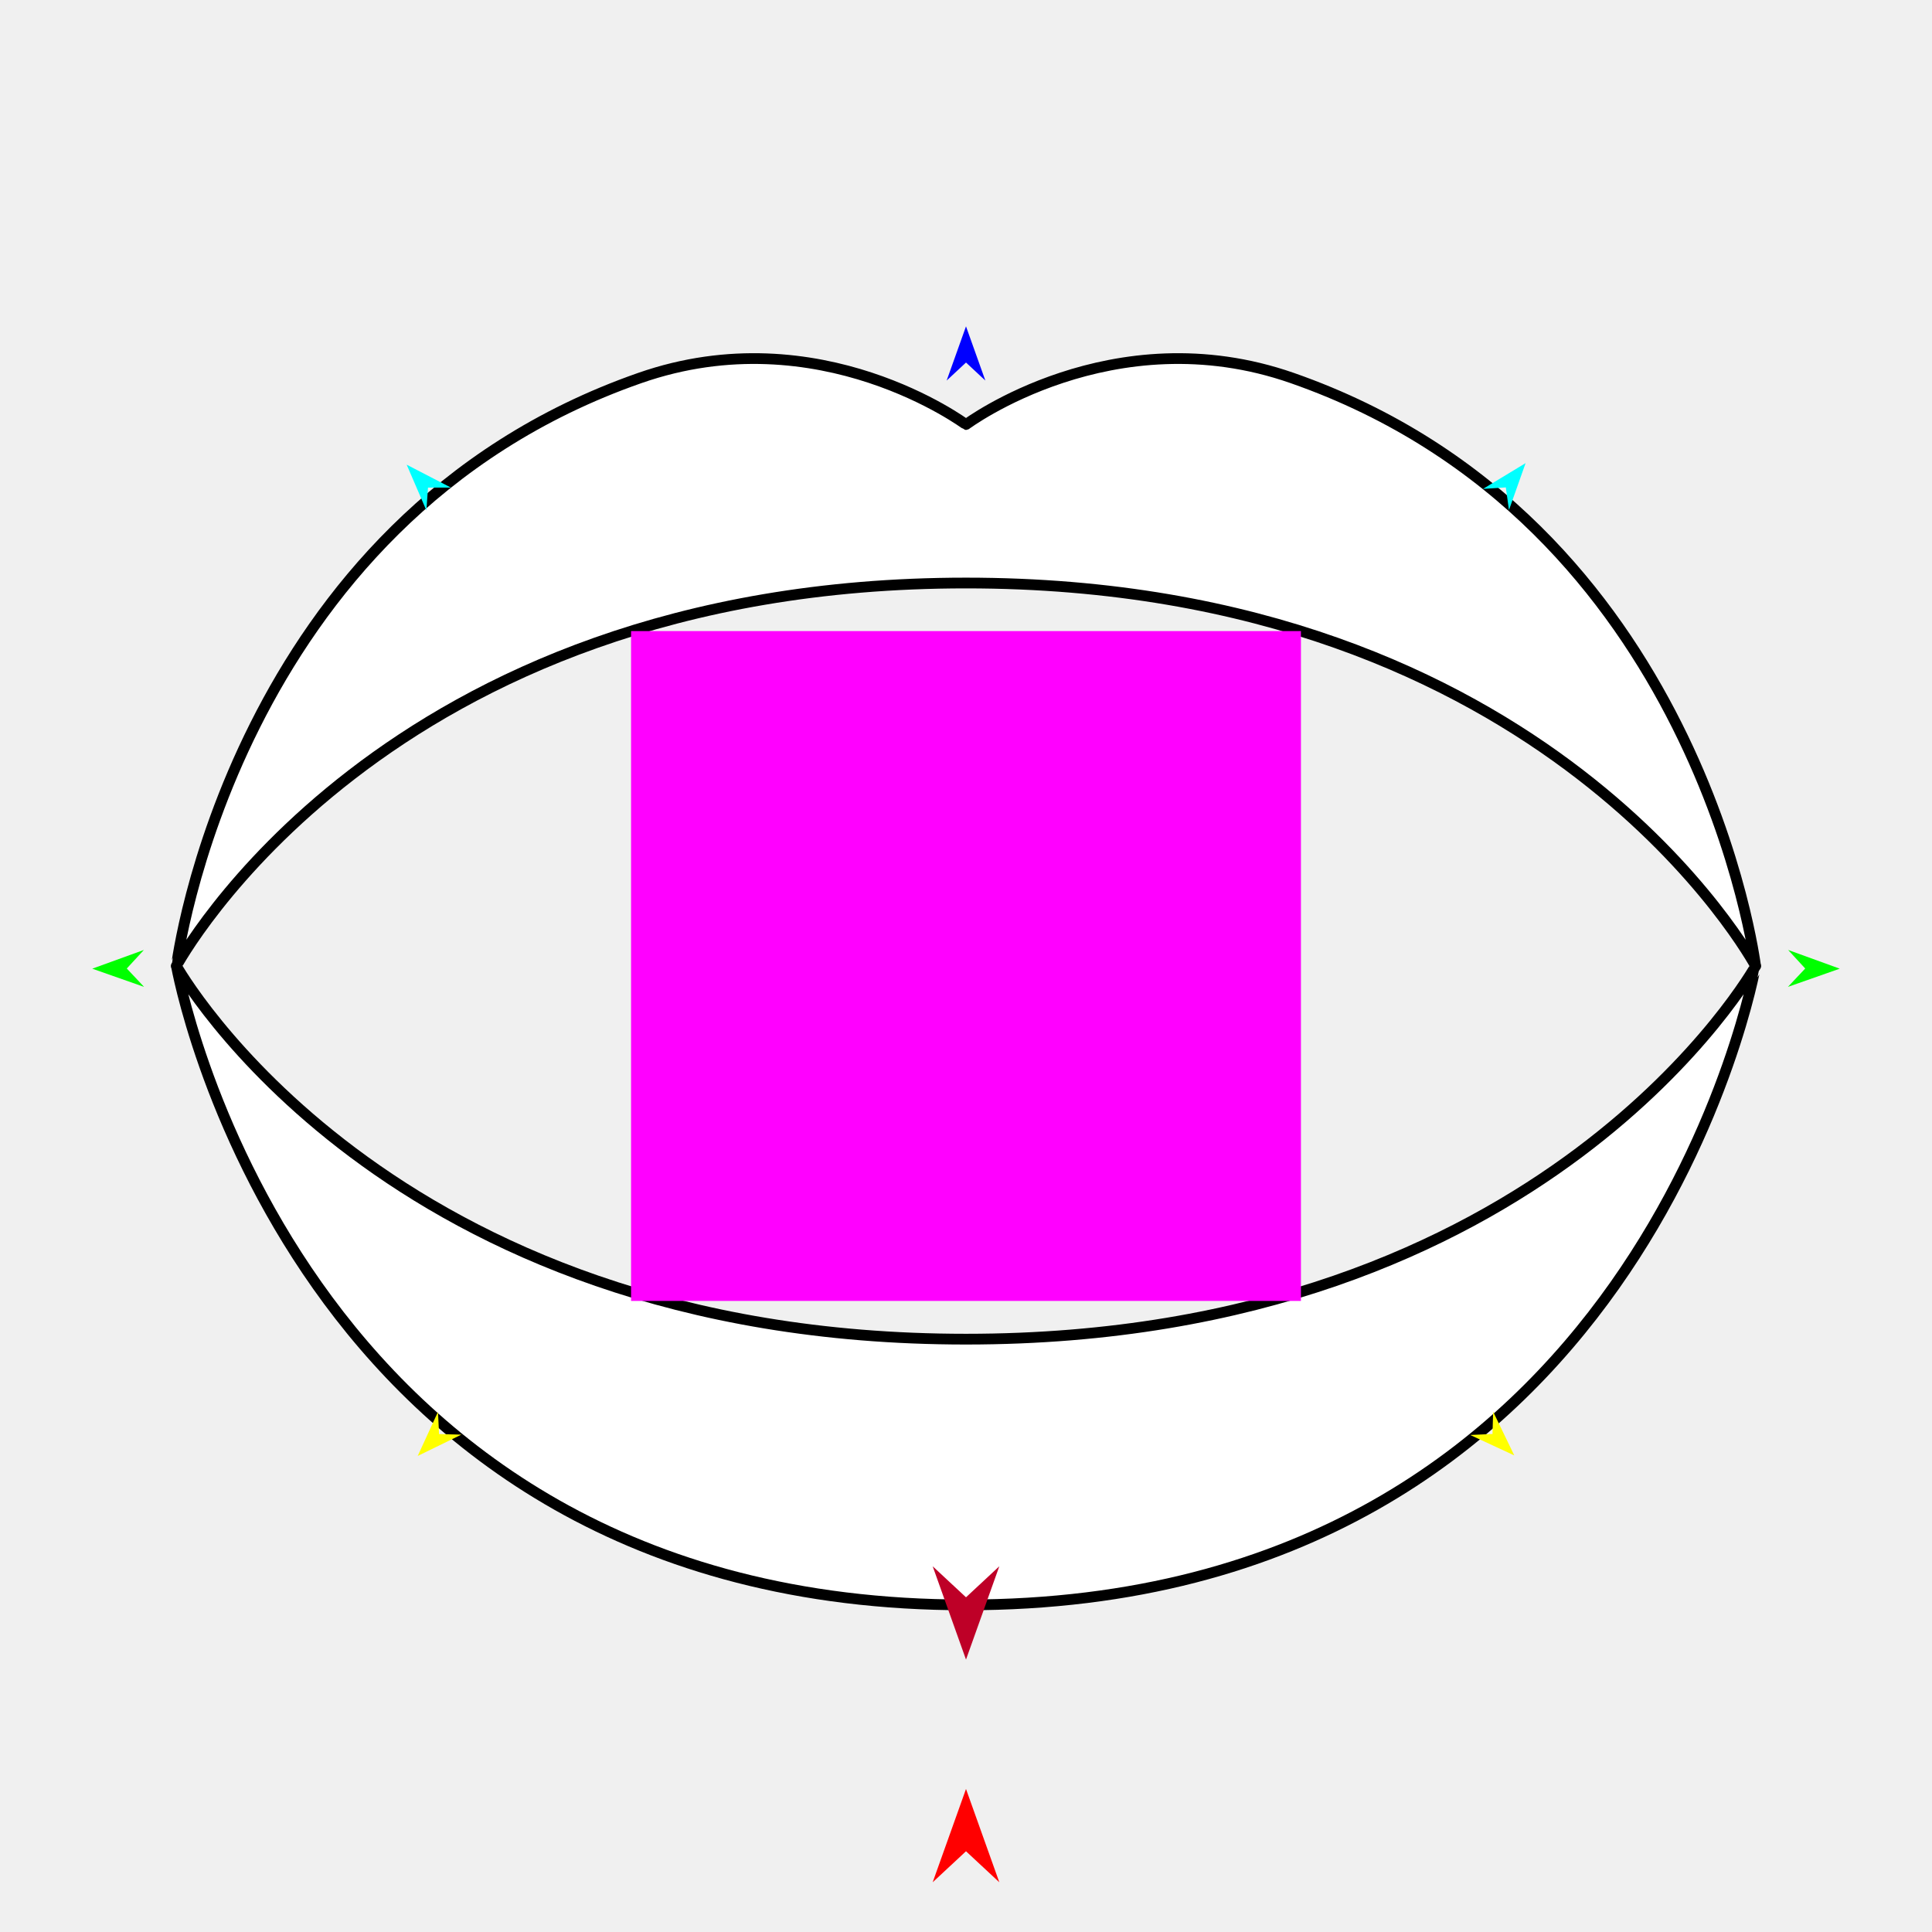
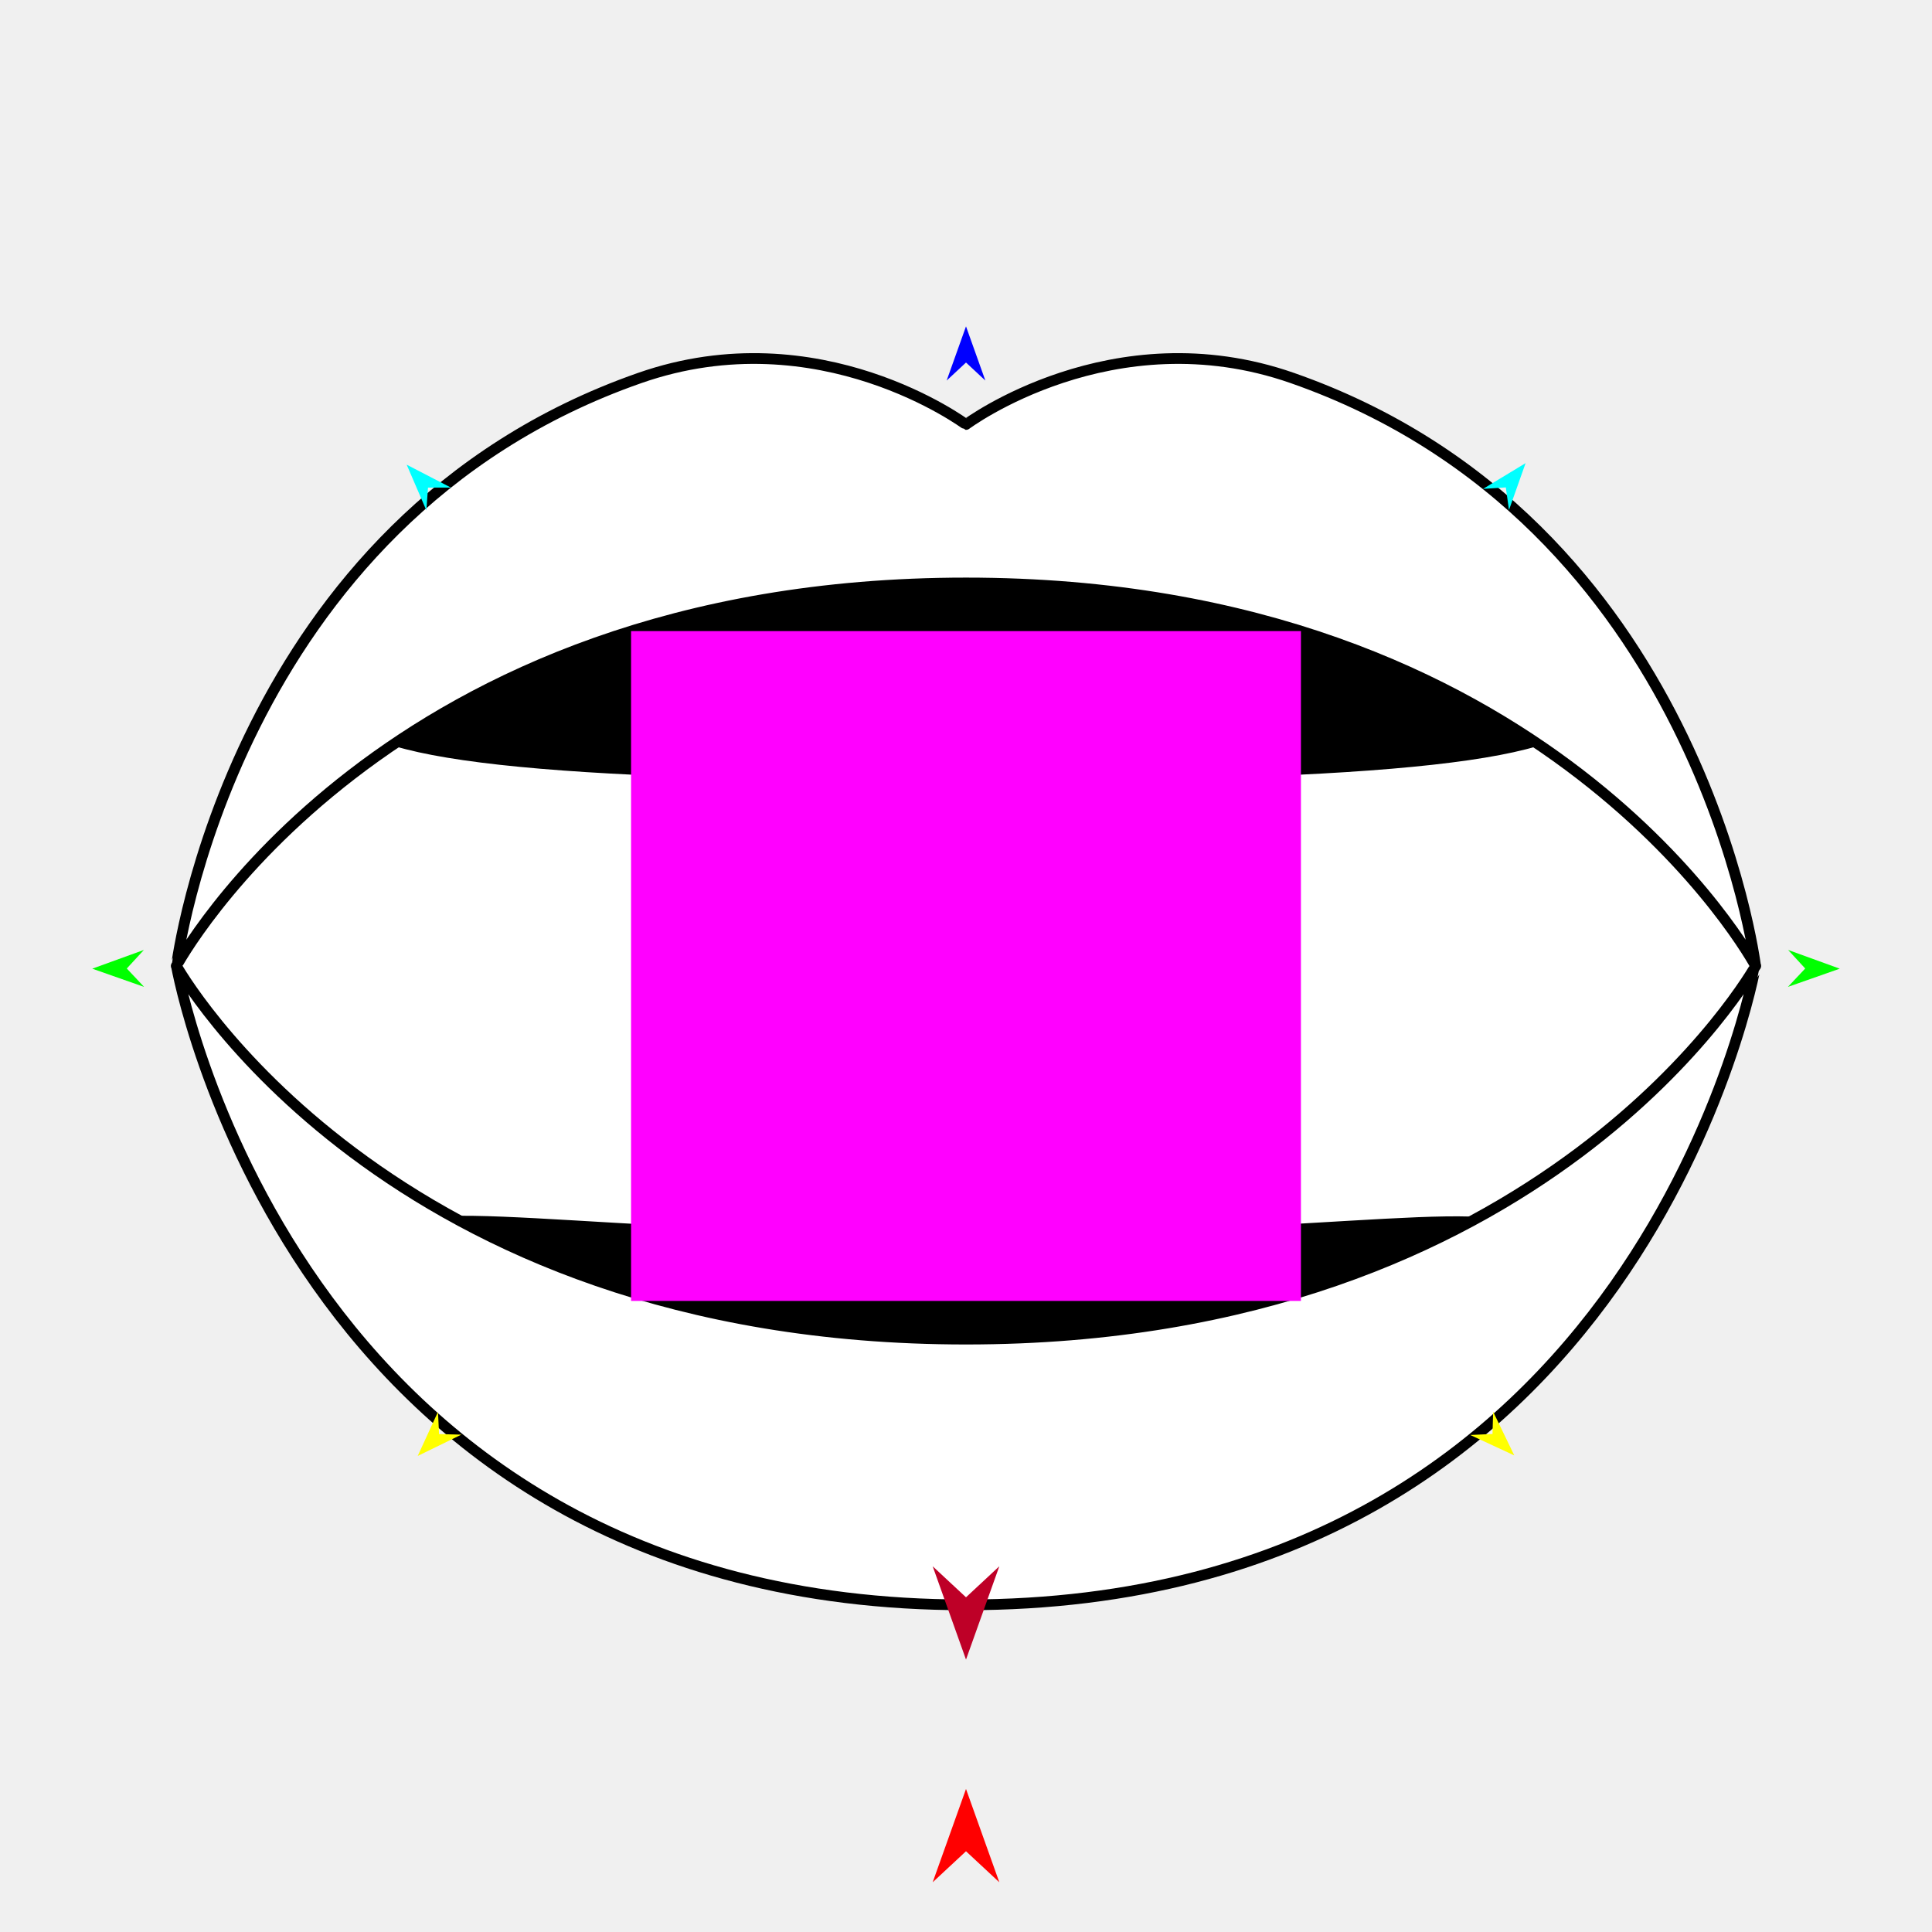
<svg xmlns="http://www.w3.org/2000/svg" version="1.1" id="Frame_0" width="720px" height="720px">
  <g id="mouth_open">
    <g id="mouth_open">
-       <path fill="#ffffff" fill-rule="evenodd" stroke="#000000" stroke-width="4" stroke-linecap="round" stroke-linejoin="round" d="M 238.429 140.876 C 305.404 117.477 359.988 158.212 360.000 158.214 C 360.012 158.212 414.596 117.477 481.571 140.876 C 633.731 194.036 654.238 359.978 654.255 360.000 C 654.226 359.986 578.030 217.273 360.000 217.273 C 141.970 217.273 65.774 359.986 65.745 360.000 C 65.762 359.978 86.269 194.036 238.429 140.876 Z" />
-       <path fill="#ffffff" fill-rule="evenodd" stroke="#000000" stroke-width="4" stroke-linecap="round" stroke-linejoin="round" d="M 360.000 598.095 C 107.654 598.095 65.774 360.024 65.745 360.000 C 65.774 360.014 143.025 499.065 360.000 499.065 C 576.975 499.065 654.226 360.014 654.255 360.000 C 654.226 360.024 612.346 598.095 360.000 598.095 Z" />
+       <path fill="#ffffff" fill-rule="evenodd" stroke="none" d="M 360.000 217.273 C 578.030 217.273 654.226 359.986 654.255 360.000 C 654.226 360.014 576.975 499.065 360.000 499.065 C 143.025 499.065 65.774 360.014 65.745 360.000 C 65.774 359.986 141.970 217.273 360.000 217.273 Z" />
+       <path fill="#000000" fill-rule="evenodd" stroke="#ffffff" stroke-width="4" stroke-linecap="round" stroke-linejoin="round" d="M 360.000 204.837 C 520.324 204.837 594.191 246.606 592.463 266.433 C 590.782 285.724 515.992 293.093 360.000 293.093 C 204.008 293.093 129.218 285.724 127.537 266.433 C 125.809 246.606 199.676 204.837 360.000 204.837 Z" />
+       <path fill="#000000" fill-rule="evenodd" stroke="#ffffff" stroke-width="4" stroke-linecap="round" stroke-linejoin="round" d="M 360.000 457.972 C 499.728 457.985 566.342 442.153 569.587 459.192 C 573.005 477.137 507.153 527.765 360.000 528.441 C 209.351 529.133 141.480 477.579 144.897 459.192 C 148.149 441.689 216.595 457.959 360.000 457.972 Z" />
+       <path fill="#ffffff" fill-rule="evenodd" stroke="#000000" stroke-width="4" stroke-linecap="round" stroke-linejoin="round" d="M 238.429 140.858 C 305.404 117.459 359.988 158.195 360.000 158.196 C 360.012 158.195 414.596 117.459 481.571 140.858 C 633.731 194.018 654.238 359.960 654.255 359.982 C 654.226 359.968 578.030 217.255 360.000 217.255 C 141.970 217.255 65.774 359.968 65.745 359.982 C 65.762 359.960 86.269 194.018 238.429 140.858 Z" />
+       <path fill="#ffffff" fill-rule="evenodd" stroke="#000000" stroke-width="4" stroke-linecap="round" stroke-linejoin="round" d="M 360.000 598.078 C 107.654 598.078 65.774 360.006 65.745 359.982 C 65.774 359.996 143.025 499.048 360.000 499.048 C 576.975 499.048 654.226 359.996 654.255 359.982 C 654.226 360.006 612.346 598.078 360.000 598.078 Z" />
    </g>
    <g id="specs_2">
      <path fill="#ff00ff" fill-rule="evenodd" stroke="none" d="M 235.178 484.822 C 235.203 484.822 484.797 484.822 484.822 484.822 C 484.822 484.797 484.822 235.203 484.822 235.178 C 484.797 235.178 235.203 235.178 235.178 235.178 C 235.178 235.203 235.178 484.797 235.178 484.822 Z" />
      <path fill="#ff0000" fill-rule="evenodd" stroke="none" d="M 360.000 666.694 C 360.001 666.698 372.416 701.461 372.417 701.464 C 372.416 701.463 360.001 689.911 360.000 689.910 C 359.999 689.911 347.584 701.463 347.583 701.464 C 347.584 701.461 359.999 666.698 360.000 666.694 Z" />
      <path fill="#0000ff" fill-rule="evenodd" stroke="none" d="M 360.000 121.624 C 360.001 121.626 367.212 141.819 367.213 141.821 C 367.212 141.820 360.001 135.110 360.000 135.109 C 359.999 135.110 352.788 141.820 352.787 141.821 C 352.788 141.819 359.999 121.626 360.000 121.624 Z" />
      <path fill="#00ff00" fill-rule="evenodd" stroke="none" d="M 34.382 360.998 C 34.384 360.997 53.621 354.016 53.623 354.016 C 53.622 354.016 47.253 360.932 47.253 360.933 C 47.253 360.933 53.692 367.783 53.693 367.784 C 53.691 367.783 34.384 360.998 34.382 360.998 Z" />
      <path fill="#ffff00" fill-rule="evenodd" stroke="none" d="M 155.667 542.592 C 155.668 542.590 163.225 526.138 163.225 526.136 C 163.225 526.137 163.623 534.445 163.623 534.446 C 163.624 534.446 171.939 534.647 171.939 534.647 C 171.938 534.648 155.669 542.591 155.667 542.592 Z" />
      <path fill="#ffff00" fill-rule="evenodd" stroke="none" d="M 564.333 542.390 C 564.332 542.389 556.447 526.091 556.446 526.089 C 556.446 526.090 556.215 534.404 556.215 534.405 C 556.214 534.405 547.905 534.774 547.904 534.774 C 547.906 534.774 564.331 542.389 564.333 542.390 Z" />
      <path fill="#00ff00" fill-rule="evenodd" stroke="none" d="M 685.618 360.998 C 685.616 360.997 666.379 354.016 666.377 354.016 C 666.378 354.016 672.747 360.932 672.747 360.933 C 672.747 360.933 666.308 367.783 666.307 367.784 C 666.309 367.783 685.616 360.998 685.618 360.998 Z" />
      <path fill="#00ffff" fill-rule="evenodd" stroke="none" d="M 568.543 172.592 C 568.542 172.594 562.350 190.079 562.349 190.081 C 562.349 190.080 561.176 181.640 561.176 181.639 C 561.175 181.639 552.672 182.200 552.671 182.200 C 552.673 182.199 568.541 172.593 568.543 172.592 Z" />
      <path fill="#00ffff" fill-rule="evenodd" stroke="none" d="M 151.554 173.172 C 151.554 173.173 158.899 190.207 158.900 190.209 C 158.900 190.208 159.507 181.708 159.507 181.707 C 159.508 181.707 168.029 181.700 168.030 181.700 C 168.029 181.700 151.555 173.172 151.554 173.172 Z" />
      <path fill="#be0027" fill-rule="evenodd" stroke="none" d="M 360.000 618.479 C 360.001 618.475 372.416 583.713 372.417 583.709 C 372.416 583.710 360.001 595.262 360.000 595.263 C 359.999 595.262 347.584 583.710 347.583 583.709 C 347.584 583.713 359.999 618.475 360.000 618.479 Z" />
    </g>
  </g>
</svg>
